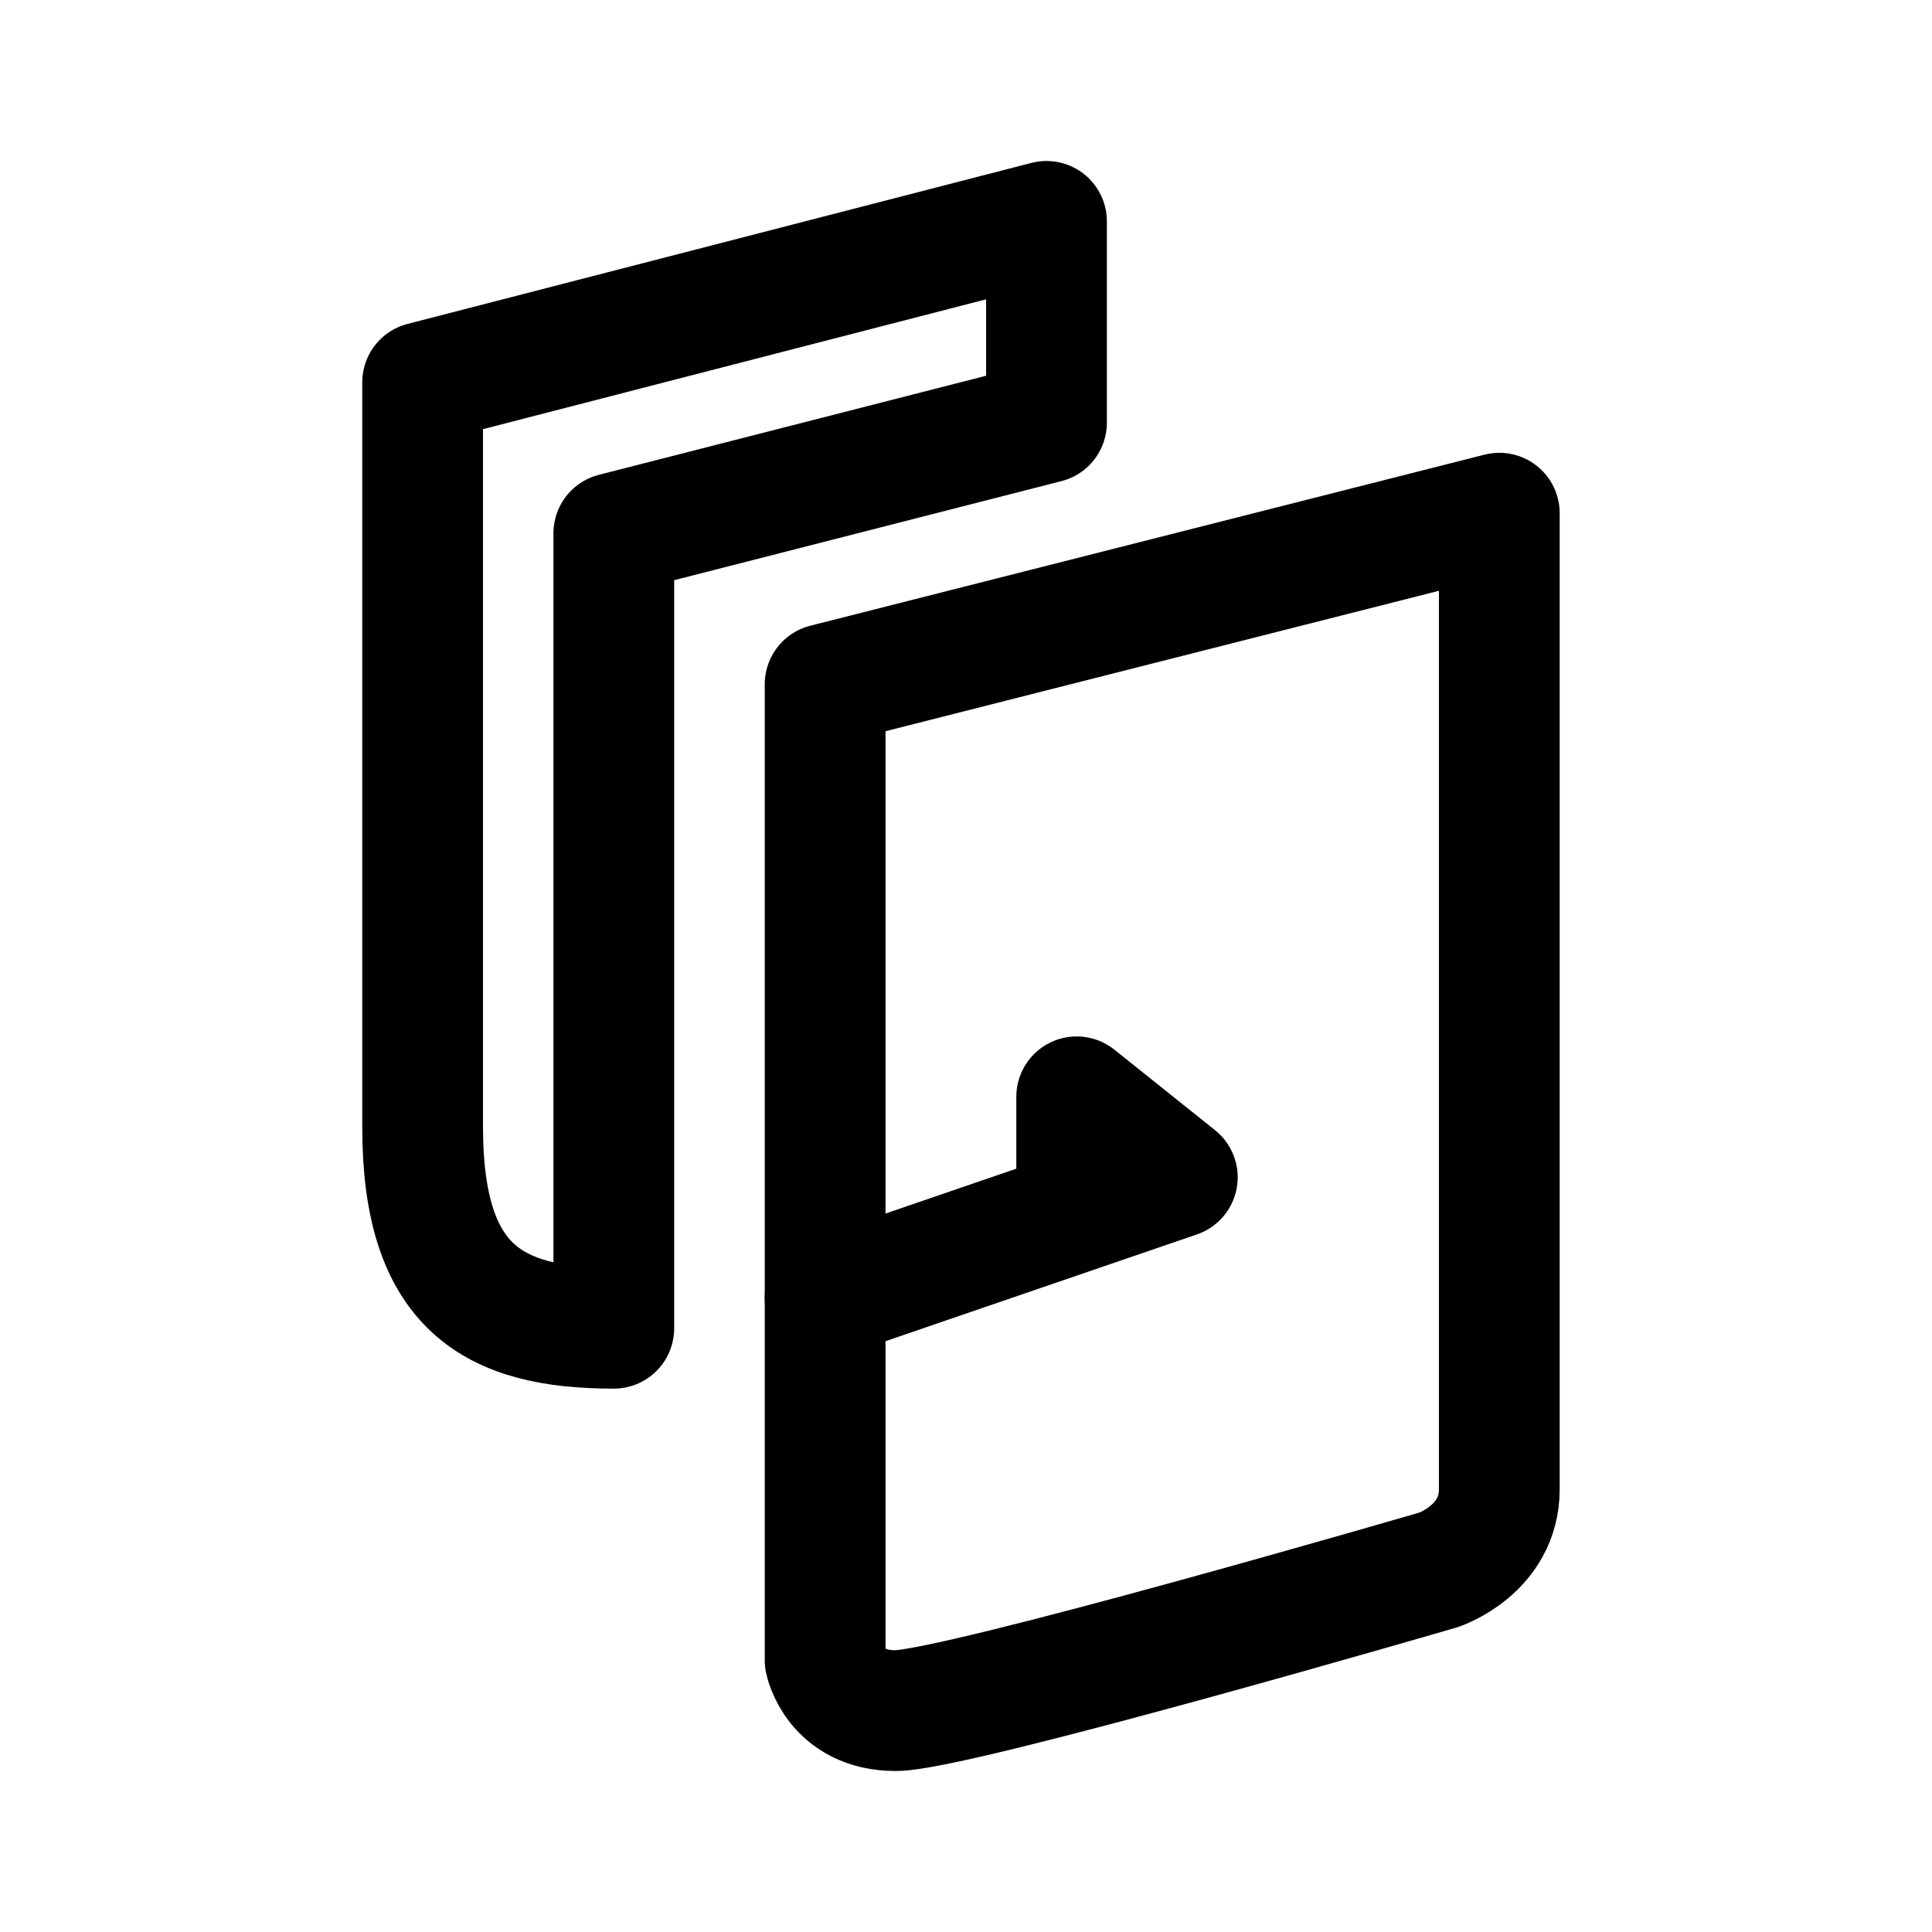
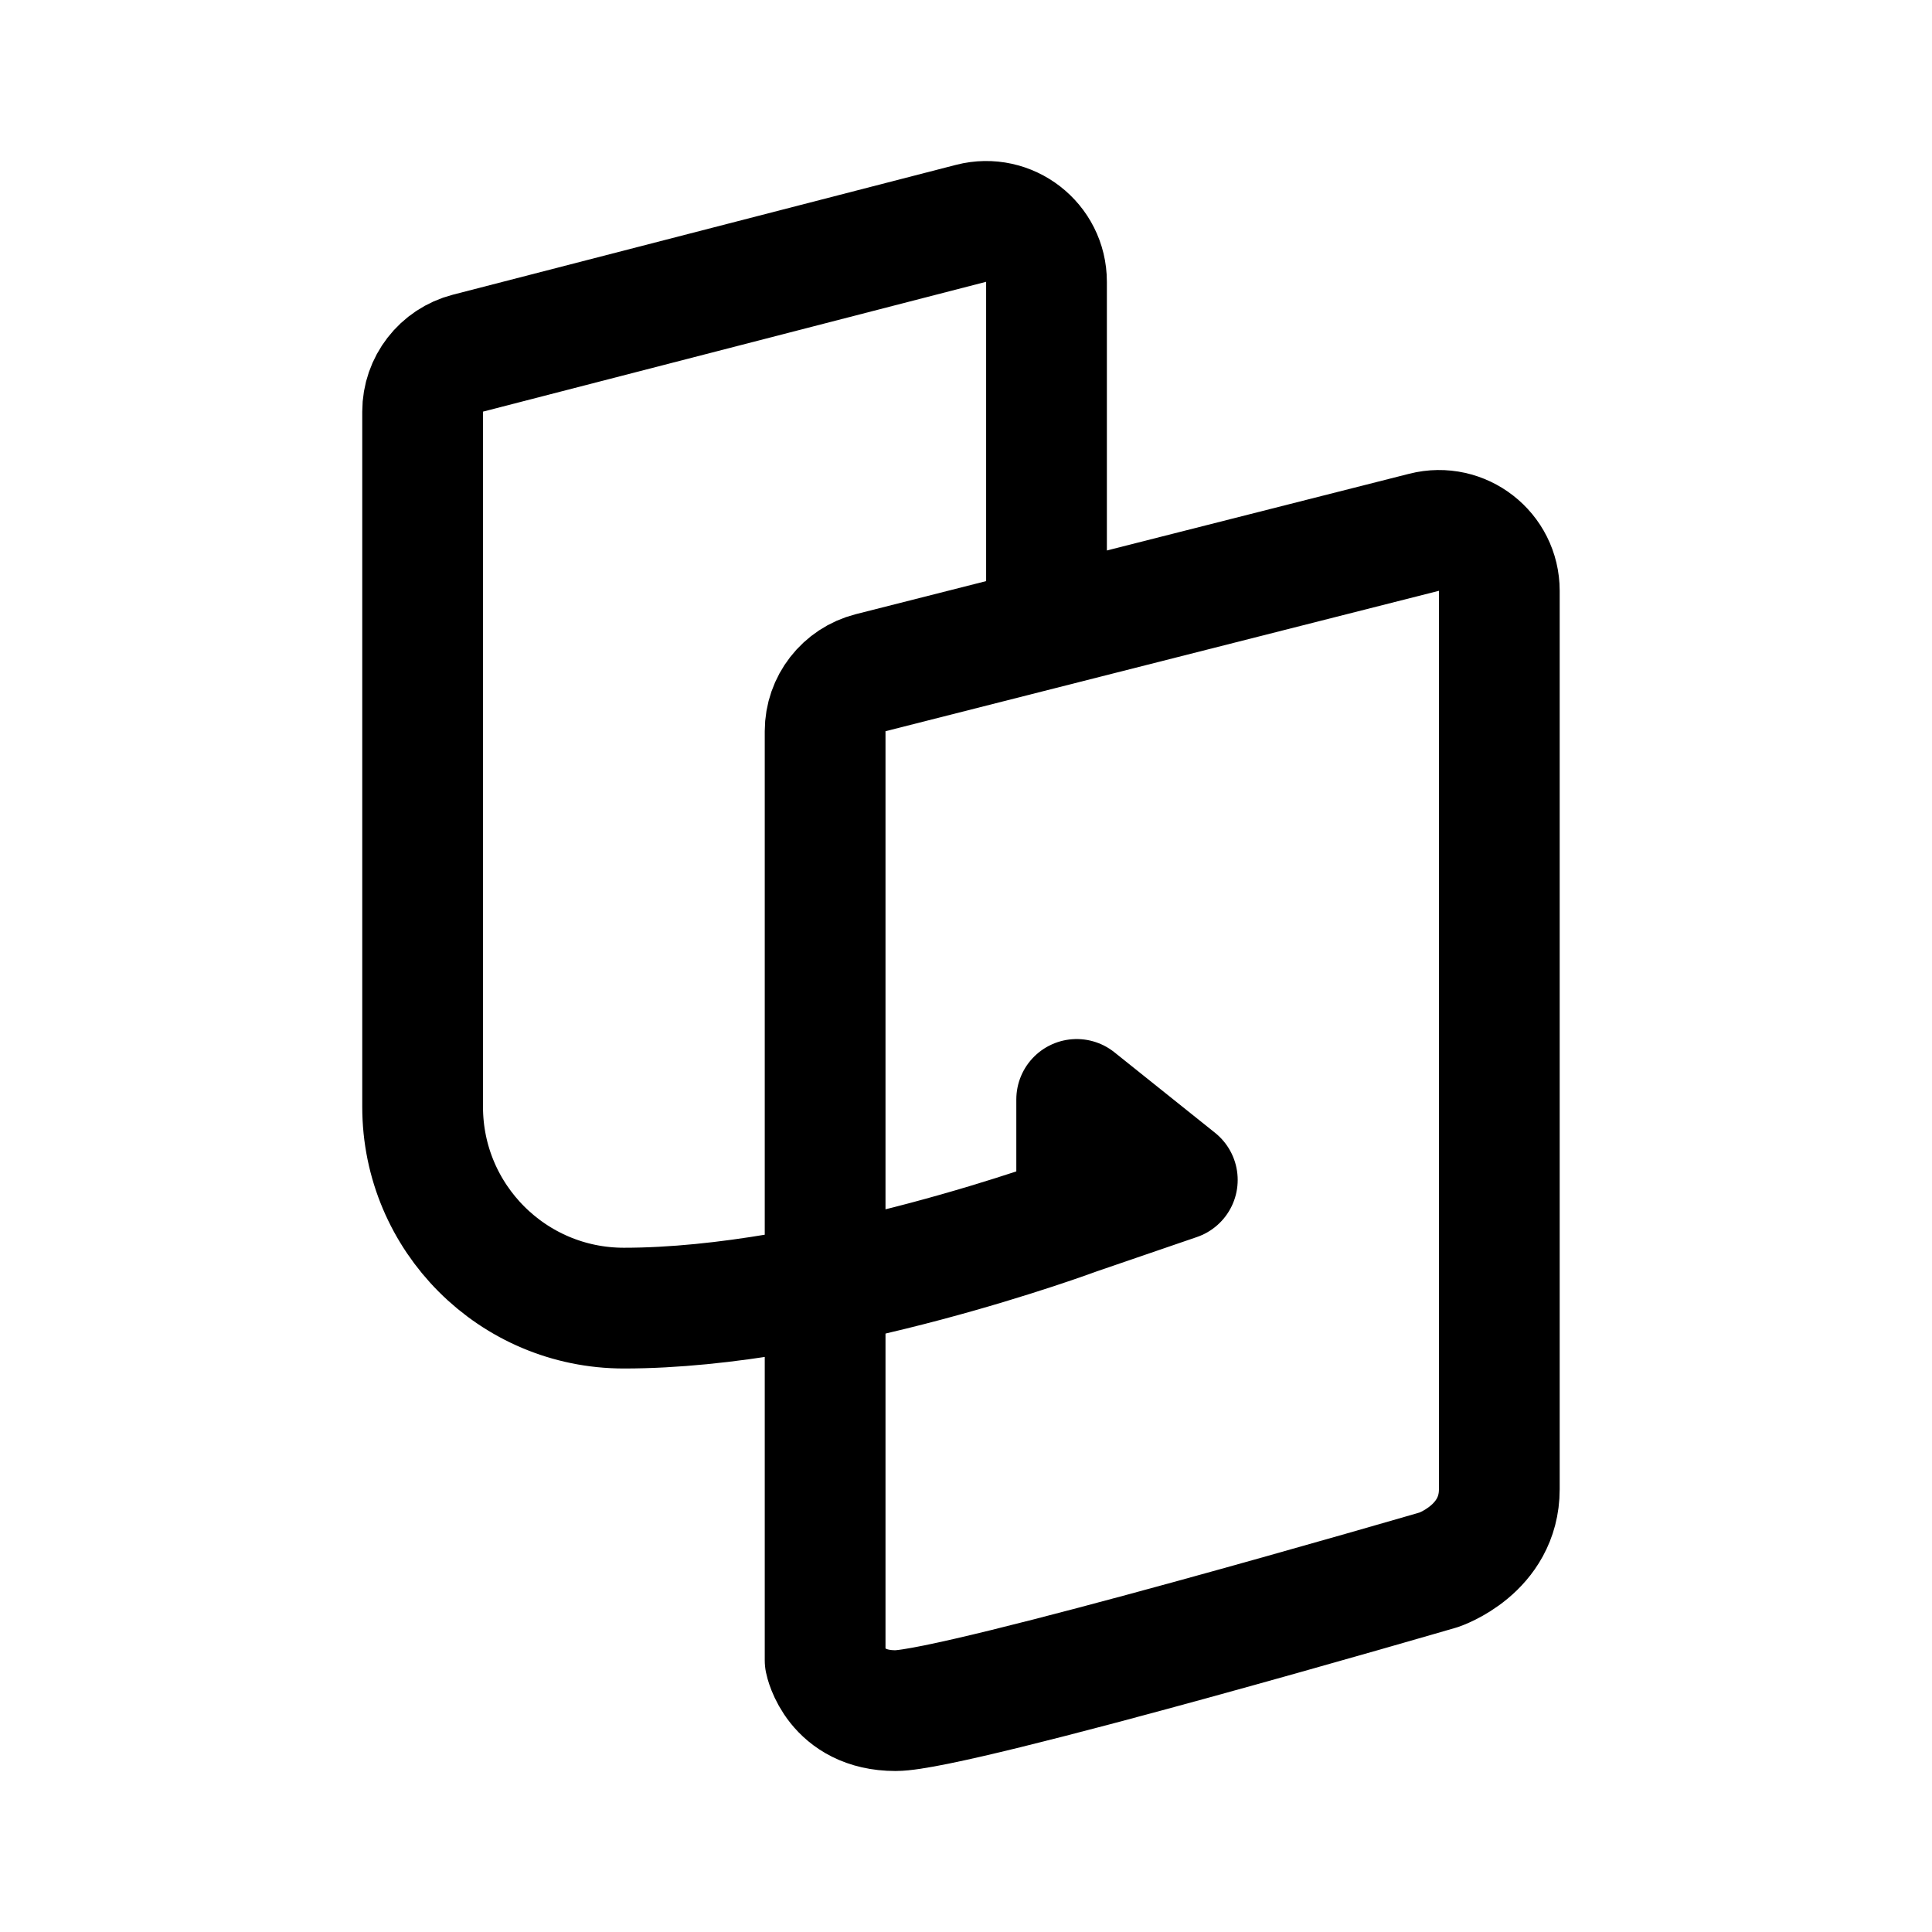
- <svg xmlns="http://www.w3.org/2000/svg" width="192" height="192" fill="none" stroke="#000" stroke-linejoin="round" stroke-width="12" viewBox="0 0 192 192">
-   <path stroke-linecap="round" d="m82 129 25-8.571m0 0L117 117l-10-8v11.429z" />
-   <path d="m42 38 62-16v20L61 53v79c-12 0-19-4-19-20V38z" />
-   <path d="m82 68 67-17v97c0 6-6 8-6 8s-48 14-54 14-7-5-7-5V68z" />
+ <svg xmlns="http://www.w3.org/2000/svg" width="192" height="192" viewBox="0 0 192 192" fill="none">
+   <path d="M62 130c20 0 45-9.311 45-9.311m0 0 10-3.429-10-8v11.429ZM42 110V40.908a6 6 0 0 1 4.5-5.81l50-12.903c3.799-.98 7.5 1.888 7.5 5.81V59.26M62 130a20.002 20.002 0 0 1-20-20" stroke="#000" stroke-width="12" stroke-linecap="round" stroke-linejoin="round" />
+   <path d="m86.524 66.852 55-13.955c3.792-.962 7.476 1.903 7.476 5.816V148c0 6-6 8-6 8s-48 14-54 14-7-5-7-5V72.668a6 6 0 0 1 4.524-5.816Z" stroke="#000" stroke-width="12" stroke-linejoin="round" />
</svg>
